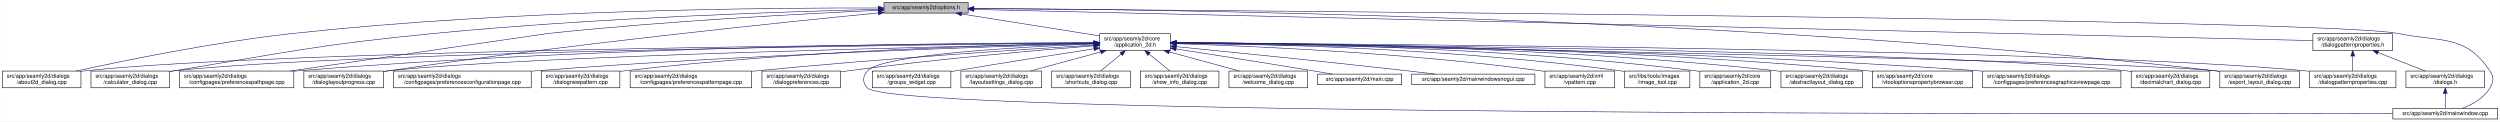
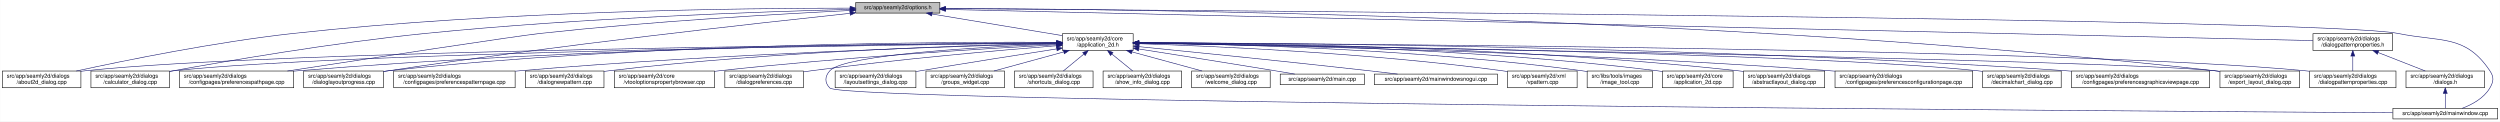
- <svg xmlns="http://www.w3.org/2000/svg" xmlns:xlink="http://www.w3.org/1999/xlink" width="4486pt" height="218pt" viewBox="0.00 0.00 4485.50 218.00">
+ <svg xmlns="http://www.w3.org/2000/svg" xmlns:xlink="http://www.w3.org/1999/xlink" width="4488pt" height="218pt" viewBox="0.00 0.00 4487.50 218.00">
  <g id="graph0" class="graph" transform="scale(1 1) rotate(0) translate(4 214)">
-     <polygon fill="white" stroke="transparent" points="-4,4 -4,-214 4481.5,-214 4481.5,4 -4,4" />
+     <polygon fill="white" stroke="transparent" points="-4,4 -4,-214 4483.5,-214 4483.5,4 -4,4" />
    <g id="node1" class="node">
      <g id="a_node1">
        <a xlink:title=" ">
-           <polygon fill="#bfbfbf" stroke="black" points="1582,-190.5 1582,-209.5 1733,-209.5 1733,-190.5 1582,-190.5" />
-           <text text-anchor="middle" x="1657.5" y="-197.5" font-family="Helvetica,sans-Serif" font-size="10.00">src/app/seamly2d/options.h</text>
+           <polygon fill="#bfbfbf" stroke="black" points="1532,-190.5 1532,-209.5 1683,-209.5 1683,-190.5 1532,-190.5" />
+           <text text-anchor="middle" x="1607.5" y="-197.5" font-family="Helvetica,sans-Serif" font-size="10.00">src/app/seamly2d/options.h</text>
        </a>
      </g>
    </g>
    <g id="node2" class="node">
      <g id="a_node2">
        <a xlink:href="../../d7/d61/application__2d_8h.html" target="_top" xlink:title=" ">
-           <polygon fill="white" stroke="black" points="1969,-123.5 1969,-153.5 2096,-153.5 2096,-123.5 1969,-123.5" />
-           <text text-anchor="start" x="1977" y="-141.5" font-family="Helvetica,sans-Serif" font-size="10.00">src/app/seamly2d/core</text>
-           <text text-anchor="middle" x="2032.5" y="-130.5" font-family="Helvetica,sans-Serif" font-size="10.00">/application_2d.h</text>
+           <polygon fill="white" stroke="black" points="1903,-123.5 1903,-153.5 2030,-153.5 2030,-123.5 1903,-123.5" />
+           <text text-anchor="start" x="1911" y="-141.5" font-family="Helvetica,sans-Serif" font-size="10.00">src/app/seamly2d/core</text>
+           <text text-anchor="middle" x="1966.5" y="-130.5" font-family="Helvetica,sans-Serif" font-size="10.00">/application_2d.h</text>
        </a>
      </g>
    </g>
    <g id="edge1" class="edge">
-       <path fill="none" stroke="midnightblue" d="M1721.11,-188.91C1790.16,-177.95 1899.77,-160.56 1968.83,-149.6" />
-       <polygon fill="midnightblue" stroke="midnightblue" points="1720.56,-185.45 1711.23,-190.48 1721.65,-192.36 1720.56,-185.45" />
+       <path fill="none" stroke="midnightblue" d="M1669.07,-188.8C1734.27,-177.99 1836.72,-161.01 1902.74,-150.07" />
+       <polygon fill="midnightblue" stroke="midnightblue" points="1668.23,-185.39 1658.94,-190.48 1669.37,-192.29 1668.23,-185.39" />
    </g>
    <g id="node4" class="node">
      <g id="a_node4">
        <a xlink:href="../../d9/d7f/about2d__dialog_8cpp.html" target="_top" xlink:title=" ">
          <polygon fill="white" stroke="black" points="0,-56.5 0,-86.5 141,-86.5 141,-56.5 0,-56.5" />
          <text text-anchor="start" x="8" y="-74.5" font-family="Helvetica,sans-Serif" font-size="10.00">src/app/seamly2d/dialogs</text>
          <text text-anchor="middle" x="70.5" y="-63.5" font-family="Helvetica,sans-Serif" font-size="10.00">/about2d_dialog.cpp</text>
        </a>
      </g>
    </g>
    <g id="edge27" class="edge">
-       <path fill="none" stroke="midnightblue" d="M1571.59,-199.65C1381.65,-200.2 911.88,-196.68 521.5,-154 381.3,-138.67 219.04,-105.5 132.48,-86.54" />
-       <polygon fill="midnightblue" stroke="midnightblue" points="1571.8,-203.15 1581.79,-199.62 1571.78,-196.15 1571.8,-203.15" />
+       <path fill="none" stroke="midnightblue" d="M1521.79,-199.4C1338.06,-199.4 892.87,-194.75 522.5,-154 382.01,-138.54 219.38,-105.42 132.62,-86.5" />
+       <polygon fill="midnightblue" stroke="midnightblue" points="1521.93,-202.9 1531.93,-199.4 1521.92,-195.9 1521.93,-202.9" />
    </g>
    <g id="node6" class="node">
      <g id="a_node6">
        <a xlink:href="../../d7/dfa/calculator__dialog_8cpp.html" target="_top" xlink:title=" ">
          <polygon fill="white" stroke="black" points="159,-56.5 159,-86.5 300,-86.5 300,-56.5 159,-56.5" />
          <text text-anchor="start" x="167" y="-74.5" font-family="Helvetica,sans-Serif" font-size="10.00">src/app/seamly2d/dialogs</text>
          <text text-anchor="middle" x="229.5" y="-63.5" font-family="Helvetica,sans-Serif" font-size="10.00">/calculator_dialog.cpp</text>
        </a>
      </g>
    </g>
    <g id="edge28" class="edge">
-       <path fill="none" stroke="midnightblue" d="M1571.6,-197.24C1413.52,-193.43 1066.02,-182.32 774.5,-154 566.24,-133.76 515,-120.78 308.5,-87 305.75,-86.55 302.94,-86.08 300.11,-85.6" />
-       <polygon fill="midnightblue" stroke="midnightblue" points="1571.65,-200.74 1581.73,-197.48 1571.82,-193.75 1571.65,-200.74" />
-     </g>
-     <g id="node9" class="node">
-       <g id="a_node9">
+       <path fill="none" stroke="midnightblue" d="M1521.59,-197.12C1368.22,-193.17 1037.33,-181.95 759.5,-154 594.16,-137.37 401.72,-104.31 300.35,-85.81" />
+       <polygon fill="midnightblue" stroke="midnightblue" points="1521.79,-200.63 1531.88,-197.38 1521.97,-193.63 1521.79,-200.63" />
+     </g>
+     <g id="node8" class="node">
+       <g id="a_node8">
        <a xlink:href="../../dc/d20/preferencespathpage_8cpp.html" target="_top" xlink:title=" ">
          <polygon fill="white" stroke="black" points="318,-56.5 318,-86.5 523,-86.5 523,-56.5 318,-56.5" />
          <text text-anchor="start" x="326" y="-74.5" font-family="Helvetica,sans-Serif" font-size="10.00">src/app/seamly2d/dialogs</text>
          <text text-anchor="middle" x="420.5" y="-63.5" font-family="Helvetica,sans-Serif" font-size="10.00">/configpages/preferencespathpage.cpp</text>
        </a>
      </g>
    </g>
    <g id="edge29" class="edge">
-       <path fill="none" stroke="midnightblue" d="M1571.64,-195.46C1442.77,-189.67 1191.8,-176.49 979.5,-154 973.77,-153.39 674.59,-109.67 516.34,-86.52" />
-       <polygon fill="midnightblue" stroke="midnightblue" points="1571.69,-198.97 1581.83,-195.92 1572,-191.98 1571.69,-198.97" />
+       <path fill="none" stroke="midnightblue" d="M1521.59,-195.12C1398.25,-189.07 1164,-175.77 965.5,-154 921.4,-149.16 655.05,-108.54 511.7,-86.54" />
+       <polygon fill="midnightblue" stroke="midnightblue" points="1521.56,-198.63 1531.72,-195.62 1521.9,-191.64 1521.56,-198.63" />
    </g>
    <g id="node12" class="node">
      <g id="a_node12">
        <a xlink:href="../../d6/d89/dialoglayoutprogress_8cpp.html" target="_top" xlink:title=" ">
          <polygon fill="white" stroke="black" points="541,-56.5 541,-86.5 684,-86.5 684,-56.5 541,-56.5" />
          <text text-anchor="start" x="549" y="-74.5" font-family="Helvetica,sans-Serif" font-size="10.00">src/app/seamly2d/dialogs</text>
          <text text-anchor="middle" x="612.5" y="-63.5" font-family="Helvetica,sans-Serif" font-size="10.00">/dialoglayoutprogress.cpp</text>
        </a>
      </g>
    </g>
    <g id="edge30" class="edge">
-       <path fill="none" stroke="midnightblue" d="M1571.93,-190.84C1403.39,-174.38 1016.72,-134.66 693.5,-87 690.39,-86.54 687.22,-86.05 684.01,-85.55" />
-       <polygon fill="midnightblue" stroke="midnightblue" points="1571.7,-194.34 1581.99,-191.82 1572.37,-187.37 1571.7,-194.34" />
-     </g>
-     <g id="node16" class="node">
-       <g id="a_node16">
+       <path fill="none" stroke="midnightblue" d="M1521.37,-190.05C1359.05,-172.83 996.88,-132.71 693.5,-87 690.39,-86.53 687.22,-86.04 684.02,-85.52" />
+       <polygon fill="midnightblue" stroke="midnightblue" points="1521.46,-193.58 1531.77,-191.15 1522.2,-186.62 1521.46,-193.58" />
+     </g>
+     <g id="node17" class="node">
+       <g id="a_node17">
        <a xlink:href="../../dd/d54/export__layout__dialog_8cpp.html" target="_top" xlink:title=" ">
-           <polygon fill="white" stroke="black" points="3979,-56.5 3979,-86.5 4122,-86.5 4122,-56.5 3979,-56.5" />
-           <text text-anchor="start" x="3987" y="-74.5" font-family="Helvetica,sans-Serif" font-size="10.00">src/app/seamly2d/dialogs</text>
-           <text text-anchor="middle" x="4050.5" y="-63.5" font-family="Helvetica,sans-Serif" font-size="10.00">/export_layout_dialog.cpp</text>
+           <polygon fill="white" stroke="black" points="3981,-56.5 3981,-86.5 4124,-86.5 4124,-56.5 3981,-56.5" />
+           <text text-anchor="start" x="3989" y="-74.5" font-family="Helvetica,sans-Serif" font-size="10.00">src/app/seamly2d/dialogs</text>
+           <text text-anchor="middle" x="4052.5" y="-63.5" font-family="Helvetica,sans-Serif" font-size="10.00">/export_layout_dialog.cpp</text>
        </a>
      </g>
    </g>
    <g id="edge35" class="edge">
-       <path fill="none" stroke="midnightblue" d="M1743.25,-198.89C2047.75,-197.63 3105.08,-185.95 3970.5,-87 3973.16,-86.7 3975.87,-86.36 3978.61,-85.99" />
-       <polygon fill="midnightblue" stroke="midnightblue" points="1743.15,-195.39 1733.17,-198.93 1743.18,-202.39 1743.15,-195.39" />
+       <path fill="none" stroke="midnightblue" d="M1693.28,-198.95C2002,-197.91 3085.11,-186.91 3971.5,-87 3974.48,-86.66 3977.52,-86.29 3980.58,-85.87" />
+       <polygon fill="midnightblue" stroke="midnightblue" points="1693.05,-195.45 1683.06,-198.98 1693.07,-202.45 1693.05,-195.45" />
    </g>
    <g id="node26" class="node">
      <g id="a_node26">
        <a xlink:href="../../d8/dd9/mainwindow_8cpp.html" target="_top" xlink:title=" ">
-           <polygon fill="white" stroke="black" points="4289.5,-0.5 4289.5,-19.5 4477.5,-19.5 4477.5,-0.5 4289.5,-0.5" />
-           <text text-anchor="middle" x="4383.5" y="-7.5" font-family="Helvetica,sans-Serif" font-size="10.00">src/app/seamly2d/mainwindow.cpp</text>
+           <polygon fill="white" stroke="black" points="4291.5,-0.5 4291.5,-19.5 4479.5,-19.5 4479.5,-0.5 4291.5,-0.5" />
+           <text text-anchor="middle" x="4385.5" y="-7.5" font-family="Helvetica,sans-Serif" font-size="10.00">src/app/seamly2d/mainwindow.cpp</text>
        </a>
      </g>
    </g>
    <g id="edge36" class="edge">
-       <path fill="none" stroke="midnightblue" d="M1743.18,-198.42C2182.9,-195.36 4170.68,-180.09 4298.5,-154 4376.05,-138.17 4419.3,-152.66 4463.5,-87 4471.19,-75.57 4470.46,-67.89 4463.5,-56 4452.8,-37.71 4431.63,-26.27 4413.75,-19.51" />
-       <polygon fill="midnightblue" stroke="midnightblue" points="1743.05,-194.92 1733.08,-198.49 1743.1,-201.92 1743.05,-194.92" />
+       <path fill="none" stroke="midnightblue" d="M1693.4,-198.45C2138.83,-195.5 4170.02,-180.61 4300.5,-154 4378.05,-138.18 4421.3,-152.66 4465.5,-87 4473.19,-75.57 4472.46,-67.89 4465.5,-56 4454.8,-37.71 4433.63,-26.27 4415.75,-19.51" />
+       <polygon fill="midnightblue" stroke="midnightblue" points="1693.15,-194.95 1683.18,-198.52 1693.2,-201.95 1693.15,-194.95" />
    </g>
    <g id="node28" class="node">
      <g id="a_node28">
        <a xlink:href="../../d5/d4e/dialogpatternproperties_8h.html" target="_top" xlink:title=" ">
-           <polygon fill="white" stroke="black" points="4146,-123.5 4146,-153.5 4289,-153.5 4289,-123.5 4146,-123.5" />
-           <text text-anchor="start" x="4154" y="-141.5" font-family="Helvetica,sans-Serif" font-size="10.00">src/app/seamly2d/dialogs</text>
-           <text text-anchor="middle" x="4217.5" y="-130.5" font-family="Helvetica,sans-Serif" font-size="10.00">/dialogpatternproperties.h</text>
+           <polygon fill="white" stroke="black" points="4148,-123.5 4148,-153.5 4291,-153.5 4291,-123.5 4148,-123.5" />
+           <text text-anchor="start" x="4156" y="-141.5" font-family="Helvetica,sans-Serif" font-size="10.00">src/app/seamly2d/dialogs</text>
+           <text text-anchor="middle" x="4219.5" y="-130.5" font-family="Helvetica,sans-Serif" font-size="10.00">/dialogpatternproperties.h</text>
        </a>
      </g>
    </g>
    <g id="edge31" class="edge">
-       <path fill="none" stroke="midnightblue" d="M1743.3,-197.01C2138.79,-187.81 3782.17,-149.62 4145.98,-141.16" />
-       <polygon fill="midnightblue" stroke="midnightblue" points="1742.99,-193.51 1733.07,-197.24 1743.15,-200.51 1742.99,-193.51" />
+       <path fill="none" stroke="midnightblue" d="M1693.28,-197.05C2094.16,-187.91 3778.98,-149.53 4147.91,-141.13" />
+       <polygon fill="midnightblue" stroke="midnightblue" points="1693.12,-193.55 1683.2,-197.28 1693.28,-200.55 1693.12,-193.55" />
    </g>
    <g id="node3" class="node">
      <g id="a_node3">
        <a xlink:href="../../df/d3e/application__2d_8cpp.html" target="_top" xlink:title=" ">
-           <polygon fill="white" stroke="black" points="3046,-56.5 3046,-86.5 3173,-86.5 3173,-56.5 3046,-56.5" />
-           <text text-anchor="start" x="3054" y="-74.5" font-family="Helvetica,sans-Serif" font-size="10.00">src/app/seamly2d/core</text>
-           <text text-anchor="middle" x="3109.5" y="-63.5" font-family="Helvetica,sans-Serif" font-size="10.00">/application_2d.cpp</text>
+           <polygon fill="white" stroke="black" points="2980,-56.5 2980,-86.5 3107,-86.5 3107,-56.5 2980,-56.5" />
+           <text text-anchor="start" x="2988" y="-74.5" font-family="Helvetica,sans-Serif" font-size="10.00">src/app/seamly2d/core</text>
+           <text text-anchor="middle" x="3043.5" y="-63.5" font-family="Helvetica,sans-Serif" font-size="10.00">/application_2d.cpp</text>
        </a>
      </g>
    </g>
    <g id="edge2" class="edge">
-       <path fill="none" stroke="midnightblue" d="M2106.42,-137.53C2273.19,-136.79 2691.12,-130.34 3037.5,-87 3040.28,-86.65 3043.12,-86.26 3045.98,-85.82" />
-       <polygon fill="midnightblue" stroke="midnightblue" points="2106.27,-134.03 2096.28,-137.57 2106.29,-141.03 2106.27,-134.03" />
+       <path fill="none" stroke="midnightblue" d="M2040.34,-137.46C2206.92,-136.57 2624.41,-129.84 2970.5,-87 2973.58,-86.62 2976.72,-86.18 2979.89,-85.7" />
+       <polygon fill="midnightblue" stroke="midnightblue" points="2040.19,-133.96 2030.21,-137.51 2040.23,-140.96 2040.19,-133.96" />
    </g>
    <g id="edge3" class="edge">
-       <path fill="none" stroke="midnightblue" d="M1958.24,-137.04C1654.97,-134.94 509.52,-124.64 149.5,-87 146.73,-86.71 143.9,-86.38 141.06,-86.01" />
-       <polygon fill="midnightblue" stroke="midnightblue" points="1958.64,-140.55 1968.67,-137.12 1958.69,-133.55 1958.64,-140.55" />
+       <path fill="none" stroke="midnightblue" d="M1892.37,-136.96C1596.04,-134.57 495.92,-123.39 149.5,-87 146.73,-86.71 143.9,-86.37 141.06,-86.01" />
+       <polygon fill="midnightblue" stroke="midnightblue" points="1892.54,-140.46 1902.57,-137.04 1892.6,-133.46 1892.54,-140.46" />
    </g>
    <g id="node5" class="node">
      <g id="a_node5">
        <a xlink:href="../../dd/db4/abstractlayout__dialog_8cpp.html" target="_top" xlink:title=" ">
-           <polygon fill="white" stroke="black" points="3191.5,-56.5 3191.5,-86.5 3337.5,-86.5 3337.5,-56.5 3191.5,-56.5" />
-           <text text-anchor="start" x="3199.5" y="-74.5" font-family="Helvetica,sans-Serif" font-size="10.00">src/app/seamly2d/dialogs</text>
-           <text text-anchor="middle" x="3264.5" y="-63.5" font-family="Helvetica,sans-Serif" font-size="10.00">/abstractlayout_dialog.cpp</text>
+           <polygon fill="white" stroke="black" points="3125.5,-56.5 3125.5,-86.5 3271.5,-86.5 3271.5,-56.5 3125.5,-56.5" />
+           <text text-anchor="start" x="3133.5" y="-74.5" font-family="Helvetica,sans-Serif" font-size="10.00">src/app/seamly2d/dialogs</text>
+           <text text-anchor="middle" x="3198.5" y="-63.5" font-family="Helvetica,sans-Serif" font-size="10.00">/abstractlayout_dialog.cpp</text>
        </a>
      </g>
    </g>
    <g id="edge4" class="edge">
-       <path fill="none" stroke="midnightblue" d="M2106.35,-137.61C2289.29,-137.14 2777.95,-131.46 3182.5,-87 3185.37,-86.68 3188.3,-86.33 3191.25,-85.94" />
-       <polygon fill="midnightblue" stroke="midnightblue" points="2106.3,-134.11 2096.3,-137.63 2106.31,-141.11 2106.3,-134.11" />
+       <path fill="none" stroke="midnightblue" d="M2040.28,-137.55C2223.05,-136.96 2711.26,-131.01 3115.5,-87 3118.7,-86.65 3121.96,-86.26 3125.25,-85.82" />
+       <polygon fill="midnightblue" stroke="midnightblue" points="2040.23,-134.05 2030.24,-137.58 2040.25,-141.05 2040.23,-134.05" />
    </g>
    <g id="edge5" class="edge">
-       <path fill="none" stroke="midnightblue" d="M1958.4,-136.83C1671.8,-134.02 635.73,-121.62 308.5,-87 305.73,-86.71 302.9,-86.37 300.06,-86" />
-       <polygon fill="midnightblue" stroke="midnightblue" points="1958.64,-140.33 1968.68,-136.93 1958.71,-133.34 1958.64,-140.33" />
+       <path fill="none" stroke="midnightblue" d="M1892.9,-136.74C1614.02,-133.62 622.31,-120.38 308.5,-87 305.73,-86.7 302.9,-86.37 300.06,-86" />
+       <polygon fill="midnightblue" stroke="midnightblue" points="1892.87,-140.24 1902.91,-136.85 1892.95,-133.24 1892.87,-140.24" />
    </g>
    <g id="node7" class="node">
      <g id="a_node7">
-         <a xlink:href="../../d2/d00/vtooloptionspropertybrowser_8cpp.html" target="_top" xlink:title=" ">
-           <polygon fill="white" stroke="black" points="3355.5,-56.5 3355.5,-86.5 3535.5,-86.5 3535.5,-56.5 3355.5,-56.5" />
-           <text text-anchor="start" x="3363.5" y="-74.5" font-family="Helvetica,sans-Serif" font-size="10.00">src/app/seamly2d/core</text>
-           <text text-anchor="middle" x="3445.5" y="-63.5" font-family="Helvetica,sans-Serif" font-size="10.00">/vtooloptionspropertybrowser.cpp</text>
+         <a xlink:href="../../d2/d2d/preferencesconfigurationpage_8cpp.html" target="_top" xlink:title=" ">
+           <polygon fill="white" stroke="black" points="3290,-56.5 3290,-86.5 3537,-86.5 3537,-56.5 3290,-56.5" />
+           <text text-anchor="start" x="3298" y="-74.5" font-family="Helvetica,sans-Serif" font-size="10.00">src/app/seamly2d/dialogs</text>
+           <text text-anchor="middle" x="3413.5" y="-63.5" font-family="Helvetica,sans-Serif" font-size="10.00">/configpages/preferencesconfigurationpage.cpp</text>
        </a>
      </g>
    </g>
    <g id="edge6" class="edge">
-       <path fill="none" stroke="midnightblue" d="M2106.34,-137.43C2306.42,-136.63 2875.59,-130.41 3346.5,-87 3349.44,-86.73 3352.43,-86.43 3355.44,-86.11" />
-       <polygon fill="midnightblue" stroke="midnightblue" points="2106.23,-133.93 2096.24,-137.46 2106.25,-140.93 2106.23,-133.93" />
-     </g>
-     <g id="node8" class="node">
-       <g id="a_node8">
-         <a xlink:href="../../d9/d70/preferencesgraphicsviewpage_8cpp.html" target="_top" xlink:title=" ">
-           <polygon fill="white" stroke="black" points="3553.5,-56.5 3553.5,-86.5 3801.5,-86.5 3801.5,-56.5 3553.5,-56.5" />
-           <text text-anchor="start" x="3561.5" y="-74.5" font-family="Helvetica,sans-Serif" font-size="10.00">src/app/seamly2d/dialogs</text>
-           <text text-anchor="middle" x="3677.5" y="-63.5" font-family="Helvetica,sans-Serif" font-size="10.00">/configpages/preferencesgraphicsviewpage.cpp</text>
-         </a>
-       </g>
+       <path fill="none" stroke="midnightblue" d="M2040.26,-136.48C2240.14,-133.32 2808.87,-121.73 3280.5,-87 3283.63,-86.77 3286.79,-86.52 3289.99,-86.26" />
+       <polygon fill="midnightblue" stroke="midnightblue" points="2040.12,-132.98 2030.17,-136.64 2040.23,-139.98 2040.12,-132.98" />
    </g>
    <g id="edge7" class="edge">
-       <path fill="none" stroke="midnightblue" d="M2106.44,-137C2325.96,-135.09 2992.93,-126.22 3544.5,-87 3547.4,-86.79 3550.33,-86.57 3553.28,-86.34" />
-       <polygon fill="midnightblue" stroke="midnightblue" points="2106.3,-133.5 2096.33,-137.08 2106.36,-140.5 2106.3,-133.5" />
+       <path fill="none" stroke="midnightblue" d="M1892.64,-137.37C1680.55,-136.45 1051.53,-130.02 531.5,-87 528.79,-86.78 526.04,-86.53 523.27,-86.27" />
+       <polygon fill="midnightblue" stroke="midnightblue" points="1892.71,-140.87 1902.72,-137.41 1892.74,-133.87 1892.71,-140.87" />
+     </g>
+     <g id="node9" class="node">
+       <g id="a_node9">
+         <a xlink:href="../../dd/dc2/decimalchart__dialog_8cpp.html" target="_top" xlink:title=" ">
+           <polygon fill="white" stroke="black" points="3555,-56.5 3555,-86.5 3696,-86.5 3696,-56.5 3555,-56.5" />
+           <text text-anchor="start" x="3563" y="-74.5" font-family="Helvetica,sans-Serif" font-size="10.00">src/app/seamly2d/dialogs</text>
+           <text text-anchor="middle" x="3625.5" y="-63.5" font-family="Helvetica,sans-Serif" font-size="10.00">/decimalchart_dialog.cpp</text>
+         </a>
+       </g>
    </g>
    <g id="edge8" class="edge">
-       <path fill="none" stroke="midnightblue" d="M1958.67,-137.53C1740.24,-137.07 1078.29,-131.81 531.5,-87 528.79,-86.78 526.04,-86.54 523.27,-86.28" />
-       <polygon fill="midnightblue" stroke="midnightblue" points="1958.73,-141.03 1968.73,-137.55 1958.74,-134.03 1958.73,-141.03" />
+       <path fill="none" stroke="midnightblue" d="M2040.17,-136.59C2310.55,-133 3247.94,-118.55 3545.5,-87 3548.59,-86.67 3551.74,-86.29 3554.91,-85.88" />
+       <polygon fill="midnightblue" stroke="midnightblue" points="2040.03,-133.09 2030.07,-136.72 2040.12,-140.09 2040.03,-133.09" />
    </g>
    <g id="node10" class="node">
      <g id="a_node10">
-         <a xlink:href="../../dd/dc2/decimalchart__dialog_8cpp.html" target="_top" xlink:title=" ">
-           <polygon fill="white" stroke="black" points="3820,-56.5 3820,-86.5 3961,-86.5 3961,-56.5 3820,-56.5" />
-           <text text-anchor="start" x="3828" y="-74.5" font-family="Helvetica,sans-Serif" font-size="10.00">src/app/seamly2d/dialogs</text>
-           <text text-anchor="middle" x="3890.5" y="-63.5" font-family="Helvetica,sans-Serif" font-size="10.00">/decimalchart_dialog.cpp</text>
+         <a xlink:href="../../d9/d70/preferencesgraphicsviewpage_8cpp.html" target="_top" xlink:title=" ">
+           <polygon fill="white" stroke="black" points="3714.5,-56.5 3714.5,-86.5 3962.5,-86.5 3962.5,-56.5 3714.5,-56.5" />
+           <text text-anchor="start" x="3722.5" y="-74.5" font-family="Helvetica,sans-Serif" font-size="10.00">src/app/seamly2d/dialogs</text>
+           <text text-anchor="middle" x="3838.5" y="-63.5" font-family="Helvetica,sans-Serif" font-size="10.00">/configpages/preferencesgraphicsviewpage.cpp</text>
        </a>
      </g>
    </g>
    <g id="edge9" class="edge">
-       <path fill="none" stroke="midnightblue" d="M2106.5,-136.89C2398.62,-134.24 3472.05,-122.27 3810.5,-87 3813.59,-86.68 3816.74,-86.3 3819.91,-85.89" />
-       <polygon fill="midnightblue" stroke="midnightblue" points="2106.41,-133.39 2096.45,-136.98 2106.48,-140.39 2106.41,-133.39" />
+       <path fill="none" stroke="midnightblue" d="M2040.47,-137.43C2280.74,-136.76 3060.93,-131.1 3704.5,-87 3707.77,-86.78 3711.08,-86.53 3714.42,-86.27" />
+       <polygon fill="midnightblue" stroke="midnightblue" points="2040.1,-133.93 2030.11,-137.46 2040.12,-140.93 2040.1,-133.93" />
    </g>
    <g id="node11" class="node">
      <g id="a_node11">
-         <a xlink:href="../../d2/d2d/preferencesconfigurationpage_8cpp.html" target="_top" xlink:title=" ">
-           <polygon fill="white" stroke="black" points="702,-56.5 702,-86.5 949,-86.5 949,-56.5 702,-56.5" />
-           <text text-anchor="start" x="710" y="-74.5" font-family="Helvetica,sans-Serif" font-size="10.00">src/app/seamly2d/dialogs</text>
-           <text text-anchor="middle" x="825.5" y="-63.5" font-family="Helvetica,sans-Serif" font-size="10.00">/configpages/preferencesconfigurationpage.cpp</text>
+         <a xlink:href="../../dc/d63/preferencespatternpage_8cpp.html" target="_top" xlink:title=" ">
+           <polygon fill="white" stroke="black" points="702.5,-56.5 702.5,-86.5 920.5,-86.5 920.5,-56.5 702.5,-56.5" />
+           <text text-anchor="start" x="710.5" y="-74.5" font-family="Helvetica,sans-Serif" font-size="10.00">src/app/seamly2d/dialogs</text>
+           <text text-anchor="middle" x="811.5" y="-63.5" font-family="Helvetica,sans-Serif" font-size="10.00">/configpages/preferencespatternpage.cpp</text>
        </a>
      </g>
    </g>
    <g id="edge10" class="edge">
-       <path fill="none" stroke="midnightblue" d="M1958.78,-135.6C1784.59,-130.77 1333.92,-116.26 958.5,-87 955.37,-86.76 952.21,-86.5 949.01,-86.23" />
-       <polygon fill="midnightblue" stroke="midnightblue" points="1958.77,-139.1 1968.86,-135.88 1958.96,-132.1 1958.77,-139.1" />
+       <path fill="none" stroke="midnightblue" d="M1892.88,-135.78C1722.91,-131.39 1290.07,-117.89 929.5,-87 926.62,-86.75 923.7,-86.49 920.76,-86.21" />
+       <polygon fill="midnightblue" stroke="midnightblue" points="1892.88,-139.28 1902.97,-136.03 1893.06,-132.28 1892.88,-139.28" />
    </g>
    <g id="edge11" class="edge">
-       <path fill="none" stroke="midnightblue" d="M1958.47,-136.07C1715.18,-131.15 941.75,-113.77 693.5,-87 690.52,-86.68 687.48,-86.31 684.41,-85.91" />
-       <polygon fill="midnightblue" stroke="midnightblue" points="1958.55,-139.57 1968.62,-136.27 1958.69,-132.57 1958.55,-139.57" />
+       <path fill="none" stroke="midnightblue" d="M1892.51,-138.11C1696.38,-138.96 1147.14,-136.36 693.5,-87 690.52,-86.68 687.48,-86.31 684.41,-85.9" />
+       <polygon fill="midnightblue" stroke="midnightblue" points="1892.71,-141.61 1902.69,-138.06 1892.67,-134.61 1892.71,-141.61" />
    </g>
    <g id="node13" class="node">
      <g id="a_node13">
        <a xlink:href="../../de/d87/dialognewpattern_8cpp.html" target="_top" xlink:title=" ">
-           <polygon fill="white" stroke="black" points="967,-56.5 967,-86.5 1108,-86.5 1108,-56.5 967,-56.5" />
-           <text text-anchor="start" x="975" y="-74.5" font-family="Helvetica,sans-Serif" font-size="10.00">src/app/seamly2d/dialogs</text>
-           <text text-anchor="middle" x="1037.5" y="-63.5" font-family="Helvetica,sans-Serif" font-size="10.00">/dialognewpattern.cpp</text>
+           <polygon fill="white" stroke="black" points="939,-56.5 939,-86.5 1080,-86.5 1080,-56.5 939,-56.5" />
+           <text text-anchor="start" x="947" y="-74.5" font-family="Helvetica,sans-Serif" font-size="10.00">src/app/seamly2d/dialogs</text>
+           <text text-anchor="middle" x="1009.5" y="-63.5" font-family="Helvetica,sans-Serif" font-size="10.00">/dialognewpattern.cpp</text>
        </a>
      </g>
    </g>
    <g id="edge12" class="edge">
-       <path fill="none" stroke="midnightblue" d="M1958.35,-136.52C1802.26,-133.79 1428.53,-123.63 1117.5,-87 1114.42,-86.64 1111.27,-86.23 1108.1,-85.79" />
-       <polygon fill="midnightblue" stroke="midnightblue" points="1958.7,-140.03 1968.76,-136.7 1958.82,-133.03 1958.7,-140.03" />
+       <path fill="none" stroke="midnightblue" d="M1892.9,-136.29C1741.82,-133.13 1385.95,-122.27 1089.5,-87 1086.42,-86.63 1083.27,-86.22 1080.1,-85.78" />
+       <polygon fill="midnightblue" stroke="midnightblue" points="1892.92,-139.79 1902.99,-136.49 1893.06,-132.79 1892.92,-139.79" />
    </g>
    <g id="node14" class="node">
      <g id="a_node14">
-         <a xlink:href="../../dc/d63/preferencespatternpage_8cpp.html" target="_top" xlink:title=" ">
-           <polygon fill="white" stroke="black" points="1126.5,-56.5 1126.5,-86.5 1344.5,-86.5 1344.5,-56.5 1126.5,-56.5" />
-           <text text-anchor="start" x="1134.5" y="-74.5" font-family="Helvetica,sans-Serif" font-size="10.00">src/app/seamly2d/dialogs</text>
-           <text text-anchor="middle" x="1235.5" y="-63.5" font-family="Helvetica,sans-Serif" font-size="10.00">/configpages/preferencespatternpage.cpp</text>
+         <a xlink:href="../../d2/d00/vtooloptionspropertybrowser_8cpp.html" target="_top" xlink:title=" ">
+           <polygon fill="white" stroke="black" points="1098.5,-56.5 1098.5,-86.5 1278.5,-86.5 1278.5,-56.5 1098.5,-56.5" />
+           <text text-anchor="start" x="1106.5" y="-74.5" font-family="Helvetica,sans-Serif" font-size="10.00">src/app/seamly2d/core</text>
+           <text text-anchor="middle" x="1188.5" y="-63.5" font-family="Helvetica,sans-Serif" font-size="10.00">/vtooloptionspropertybrowser.cpp</text>
        </a>
      </g>
    </g>
    <g id="edge13" class="edge">
-       <path fill="none" stroke="midnightblue" d="M1958.66,-133.14C1833.99,-125.52 1573.88,-108.52 1354.5,-87 1351.29,-86.69 1348.03,-86.36 1344.74,-86.01" />
-       <polygon fill="midnightblue" stroke="midnightblue" points="1958.66,-136.64 1968.85,-133.76 1959.08,-129.66 1958.66,-136.64" />
+       <path fill="none" stroke="midnightblue" d="M1892.49,-133.73C1767.55,-126.97 1506.92,-111.2 1287.5,-87 1284.56,-86.68 1281.58,-86.33 1278.57,-85.97" />
+       <polygon fill="midnightblue" stroke="midnightblue" points="1892.53,-137.23 1902.7,-134.27 1892.91,-130.24 1892.53,-137.23" />
    </g>
    <g id="node15" class="node">
      <g id="a_node15">
        <a xlink:href="../../d5/dc5/dialogpreferences_8cpp.html" target="_top" xlink:title=" ">
-           <polygon fill="white" stroke="black" points="1363,-56.5 1363,-86.5 1504,-86.5 1504,-56.5 1363,-56.5" />
-           <text text-anchor="start" x="1371" y="-74.5" font-family="Helvetica,sans-Serif" font-size="10.00">src/app/seamly2d/dialogs</text>
-           <text text-anchor="middle" x="1433.5" y="-63.5" font-family="Helvetica,sans-Serif" font-size="10.00">/dialogpreferences.cpp</text>
+           <polygon fill="white" stroke="black" points="1297,-56.5 1297,-86.5 1438,-86.5 1438,-56.5 1297,-56.5" />
+           <text text-anchor="start" x="1305" y="-74.5" font-family="Helvetica,sans-Serif" font-size="10.00">src/app/seamly2d/dialogs</text>
+           <text text-anchor="middle" x="1367.5" y="-63.5" font-family="Helvetica,sans-Serif" font-size="10.00">/dialogpreferences.cpp</text>
        </a>
      </g>
    </g>
    <g id="edge14" class="edge">
-       <path fill="none" stroke="midnightblue" d="M1958.62,-131.9C1858.6,-123.94 1674.66,-107.96 1518.5,-87 1513.9,-86.38 1509.17,-85.7 1504.4,-84.98" />
-       <polygon fill="midnightblue" stroke="midnightblue" points="1958.38,-135.39 1968.63,-132.69 1958.93,-128.41 1958.38,-135.39" />
+       <path fill="none" stroke="midnightblue" d="M1892.62,-131.9C1792.6,-123.94 1608.66,-107.96 1452.5,-87 1447.9,-86.38 1443.17,-85.7 1438.4,-84.98" />
+       <polygon fill="midnightblue" stroke="midnightblue" points="1892.38,-135.39 1902.63,-132.69 1892.93,-128.41 1892.38,-135.39" />
+     </g>
+     <g id="node16" class="node">
+       <g id="a_node16">
+         <a xlink:href="../../d5/d18/dialogpatternproperties_8cpp.html" target="_top" xlink:title=" ">
+           <polygon fill="white" stroke="black" points="4142,-56.5 4142,-86.5 4297,-86.5 4297,-56.5 4142,-56.5" />
+           <text text-anchor="start" x="4150" y="-74.5" font-family="Helvetica,sans-Serif" font-size="10.00">src/app/seamly2d/dialogs</text>
+           <text text-anchor="middle" x="4219.5" y="-63.5" font-family="Helvetica,sans-Serif" font-size="10.00">/dialogpatternproperties.cpp</text>
+         </a>
+       </g>
    </g>
    <g id="edge15" class="edge">
-       <path fill="none" stroke="midnightblue" d="M2106.69,-136.24C2439.04,-130.51 3782.96,-106.32 3970.5,-87 3973.17,-86.73 3975.88,-86.41 3978.62,-86.07" />
-       <polygon fill="midnightblue" stroke="midnightblue" points="2106.16,-132.75 2096.22,-136.42 2106.28,-139.75 2106.16,-132.75" />
-     </g>
-     <g id="node17" class="node">
-       <g id="a_node17">
-         <a xlink:href="../../d5/d18/dialogpatternproperties_8cpp.html" target="_top" xlink:title=" ">
-           <polygon fill="white" stroke="black" points="4140,-56.5 4140,-86.5 4295,-86.5 4295,-56.5 4140,-56.5" />
-           <text text-anchor="start" x="4148" y="-74.5" font-family="Helvetica,sans-Serif" font-size="10.00">src/app/seamly2d/dialogs</text>
-           <text text-anchor="middle" x="4217.5" y="-63.5" font-family="Helvetica,sans-Serif" font-size="10.00">/dialogpatternproperties.cpp</text>
-         </a>
-       </g>
+       <path fill="none" stroke="midnightblue" d="M2040.47,-137.2C2370.92,-135.67 3714.15,-127.03 4133.5,-87 4136.21,-86.74 4138.97,-86.45 4141.75,-86.12" />
+       <polygon fill="midnightblue" stroke="midnightblue" points="2040.05,-133.71 2030.07,-137.25 2040.08,-140.71 2040.05,-133.71" />
    </g>
    <g id="edge16" class="edge">
-       <path fill="none" stroke="midnightblue" d="M2106.29,-137.14C2429.98,-135.35 3726.22,-125.84 4131.5,-87 4134.21,-86.74 4136.97,-86.44 4139.75,-86.12" />
-       <polygon fill="midnightblue" stroke="midnightblue" points="2106.07,-133.64 2096.09,-137.2 2106.11,-140.64 2106.07,-133.64" />
+       <path fill="none" stroke="midnightblue" d="M2040.21,-136.31C2378.8,-130.74 3776.87,-106.76 3971.5,-87 3974.48,-86.7 3977.52,-86.35 3980.59,-85.96" />
+       <polygon fill="midnightblue" stroke="midnightblue" points="2039.97,-132.81 2030.03,-136.48 2040.08,-139.81 2039.97,-132.81" />
    </g>
    <g id="node18" class="node">
      <g id="a_node18">
-         <a xlink:href="../../db/d5c/groups__widget_8cpp.html" target="_top" xlink:title=" ">
-           <polygon fill="white" stroke="black" points="1561,-56.5 1561,-86.5 1702,-86.5 1702,-56.5 1561,-56.5" />
-           <text text-anchor="start" x="1569" y="-74.5" font-family="Helvetica,sans-Serif" font-size="10.00">src/app/seamly2d/dialogs</text>
-           <text text-anchor="middle" x="1631.5" y="-63.5" font-family="Helvetica,sans-Serif" font-size="10.00">/groups_widget.cpp</text>
+         <a xlink:href="../../d0/dfa/layoutsettings__dialog_8cpp.html" target="_top" xlink:title=" ">
+           <polygon fill="white" stroke="black" points="1495,-56.5 1495,-86.5 1640,-86.5 1640,-56.5 1495,-56.5" />
+           <text text-anchor="start" x="1503" y="-74.5" font-family="Helvetica,sans-Serif" font-size="10.00">src/app/seamly2d/dialogs</text>
+           <text text-anchor="middle" x="1567.5" y="-63.5" font-family="Helvetica,sans-Serif" font-size="10.00">/layoutsettings_dialog.cpp</text>
        </a>
      </g>
    </g>
    <g id="edge17" class="edge">
-       <path fill="none" stroke="midnightblue" d="M1958.62,-126.38C1893.5,-116.45 1796.11,-101.32 1711.5,-87 1708.44,-86.48 1705.31,-85.95 1702.15,-85.4" />
-       <polygon fill="midnightblue" stroke="midnightblue" points="1958.37,-129.88 1968.78,-127.92 1959.42,-122.96 1958.37,-129.88" />
+       <path fill="none" stroke="midnightblue" d="M1892.71,-126.2C1828.22,-116.23 1732.08,-101.12 1648.5,-87 1645.82,-86.55 1643.1,-86.08 1640.35,-85.61" />
+       <polygon fill="midnightblue" stroke="midnightblue" points="1892.37,-129.69 1902.79,-127.76 1893.44,-122.77 1892.37,-129.69" />
    </g>
    <g id="node19" class="node">
      <g id="a_node19">
-         <a xlink:href="../../d0/dfa/layoutsettings__dialog_8cpp.html" target="_top" xlink:title=" ">
-           <polygon fill="white" stroke="black" points="1720,-56.5 1720,-86.5 1865,-86.5 1865,-56.5 1720,-56.5" />
-           <text text-anchor="start" x="1728" y="-74.5" font-family="Helvetica,sans-Serif" font-size="10.00">src/app/seamly2d/dialogs</text>
-           <text text-anchor="middle" x="1792.5" y="-63.5" font-family="Helvetica,sans-Serif" font-size="10.00">/layoutsettings_dialog.cpp</text>
+         <a xlink:href="../../db/d5c/groups__widget_8cpp.html" target="_top" xlink:title=" ">
+           <polygon fill="white" stroke="black" points="1658,-56.5 1658,-86.5 1799,-86.5 1799,-56.5 1658,-56.5" />
+           <text text-anchor="start" x="1666" y="-74.5" font-family="Helvetica,sans-Serif" font-size="10.00">src/app/seamly2d/dialogs</text>
+           <text text-anchor="middle" x="1728.5" y="-63.5" font-family="Helvetica,sans-Serif" font-size="10.00">/groups_widget.cpp</text>
        </a>
      </g>
    </g>
    <g id="edge18" class="edge">
-       <path fill="none" stroke="midnightblue" d="M1971.02,-120.85C1931.89,-110.25 1881.77,-96.68 1844.6,-86.61" />
-       <polygon fill="midnightblue" stroke="midnightblue" points="1970.15,-124.24 1980.72,-123.48 1971.98,-117.48 1970.15,-124.24" />
+       <path fill="none" stroke="midnightblue" d="M1905.04,-120.71C1866.31,-110.14 1816.87,-96.63 1780.17,-86.61" />
+       <polygon fill="midnightblue" stroke="midnightblue" points="1904.58,-124.22 1915.15,-123.48 1906.43,-117.46 1904.58,-124.22" />
    </g>
    <g id="node20" class="node">
      <g id="a_node20">
        <a xlink:href="../../dd/d84/shortcuts__dialog_8cpp.html" target="_top" xlink:title=" ">
-           <polygon fill="white" stroke="black" points="1883,-56.5 1883,-86.5 2024,-86.5 2024,-56.5 1883,-56.5" />
-           <text text-anchor="start" x="1891" y="-74.5" font-family="Helvetica,sans-Serif" font-size="10.00">src/app/seamly2d/dialogs</text>
-           <text text-anchor="middle" x="1953.5" y="-63.5" font-family="Helvetica,sans-Serif" font-size="10.00">/shortcuts_dialog.cpp</text>
+           <polygon fill="white" stroke="black" points="1817,-56.5 1817,-86.5 1958,-86.5 1958,-56.5 1817,-56.5" />
+           <text text-anchor="start" x="1825" y="-74.5" font-family="Helvetica,sans-Serif" font-size="10.00">src/app/seamly2d/dialogs</text>
+           <text text-anchor="middle" x="1887.5" y="-63.5" font-family="Helvetica,sans-Serif" font-size="10.00">/shortcuts_dialog.cpp</text>
        </a>
      </g>
    </g>
    <g id="edge19" class="edge">
-       <path fill="none" stroke="midnightblue" d="M2007.44,-116.88C1995.44,-107.01 1981.37,-95.43 1970.61,-86.58" />
-       <polygon fill="midnightblue" stroke="midnightblue" points="2005.41,-119.75 2015.36,-123.4 2009.86,-114.34 2005.41,-119.75" />
+       <path fill="none" stroke="midnightblue" d="M1941.44,-116.88C1929.44,-107.01 1915.37,-95.43 1904.61,-86.58" />
+       <polygon fill="midnightblue" stroke="midnightblue" points="1939.41,-119.75 1949.36,-123.4 1943.86,-114.34 1939.41,-119.75" />
    </g>
    <g id="node21" class="node">
      <g id="a_node21">
        <a xlink:href="../../d2/df4/show__info__dialog_8cpp.html" target="_top" xlink:title=" ">
-           <polygon fill="white" stroke="black" points="2042,-56.5 2042,-86.5 2183,-86.5 2183,-56.5 2042,-56.5" />
-           <text text-anchor="start" x="2050" y="-74.5" font-family="Helvetica,sans-Serif" font-size="10.00">src/app/seamly2d/dialogs</text>
-           <text text-anchor="middle" x="2112.5" y="-63.5" font-family="Helvetica,sans-Serif" font-size="10.00">/show_info_dialog.cpp</text>
+           <polygon fill="white" stroke="black" points="1976,-56.5 1976,-86.5 2117,-86.5 2117,-56.5 1976,-56.5" />
+           <text text-anchor="start" x="1984" y="-74.5" font-family="Helvetica,sans-Serif" font-size="10.00">src/app/seamly2d/dialogs</text>
+           <text text-anchor="middle" x="2046.5" y="-63.5" font-family="Helvetica,sans-Serif" font-size="10.00">/show_info_dialog.cpp</text>
        </a>
      </g>
    </g>
    <g id="edge20" class="edge">
-       <path fill="none" stroke="midnightblue" d="M2057.87,-116.88C2070.03,-107.01 2084.28,-95.43 2095.18,-86.58" />
-       <polygon fill="midnightblue" stroke="midnightblue" points="2055.41,-114.37 2049.86,-123.4 2059.83,-119.81 2055.41,-114.37" />
+       <path fill="none" stroke="midnightblue" d="M1991.87,-116.88C2004.03,-107.01 2018.28,-95.43 2029.18,-86.58" />
+       <polygon fill="midnightblue" stroke="midnightblue" points="1989.41,-114.37 1983.86,-123.4 1993.83,-119.81 1989.41,-114.37" />
    </g>
    <g id="node22" class="node">
      <g id="a_node22">
        <a xlink:href="../../df/d69/welcome__dialog_8cpp.html" target="_top" xlink:title=" ">
-           <polygon fill="white" stroke="black" points="2201,-56.5 2201,-86.5 2342,-86.5 2342,-56.5 2201,-56.5" />
-           <text text-anchor="start" x="2209" y="-74.5" font-family="Helvetica,sans-Serif" font-size="10.00">src/app/seamly2d/dialogs</text>
-           <text text-anchor="middle" x="2271.5" y="-63.5" font-family="Helvetica,sans-Serif" font-size="10.00">/welcome_dialog.cpp</text>
+           <polygon fill="white" stroke="black" points="2135,-56.5 2135,-86.5 2276,-86.5 2276,-56.5 2135,-56.5" />
+           <text text-anchor="start" x="2143" y="-74.5" font-family="Helvetica,sans-Serif" font-size="10.00">src/app/seamly2d/dialogs</text>
+           <text text-anchor="middle" x="2205.5" y="-63.5" font-family="Helvetica,sans-Serif" font-size="10.00">/welcome_dialog.cpp</text>
        </a>
      </g>
    </g>
    <g id="edge21" class="edge">
-       <path fill="none" stroke="midnightblue" d="M2093.72,-120.85C2132.69,-110.25 2182.6,-96.68 2219.62,-86.61" />
-       <polygon fill="midnightblue" stroke="midnightblue" points="2092.8,-117.47 2084.07,-123.48 2094.63,-124.23 2092.8,-117.47" />
+       <path fill="none" stroke="midnightblue" d="M2027.72,-120.85C2066.69,-110.25 2116.6,-96.68 2153.62,-86.61" />
+       <polygon fill="midnightblue" stroke="midnightblue" points="2026.8,-117.47 2018.07,-123.48 2028.63,-124.23 2026.8,-117.47" />
    </g>
    <g id="node23" class="node">
      <g id="a_node23">
        <a xlink:href="../../dc/d14/app_2seamly2d_2main_8cpp.html" target="_top" xlink:title=" ">
-           <polygon fill="white" stroke="black" points="2360,-62 2360,-81 2511,-81 2511,-62 2360,-62" />
-           <text text-anchor="middle" x="2435.5" y="-69" font-family="Helvetica,sans-Serif" font-size="10.00">src/app/seamly2d/main.cpp</text>
+           <polygon fill="white" stroke="black" points="2294,-62 2294,-81 2445,-81 2445,-62 2294,-62" />
+           <text text-anchor="middle" x="2369.5" y="-69" font-family="Helvetica,sans-Serif" font-size="10.00">src/app/seamly2d/main.cpp</text>
        </a>
      </g>
    </g>
    <g id="edge22" class="edge">
-       <path fill="none" stroke="midnightblue" d="M2106.19,-126.13C2170.88,-116.08 2267.48,-100.9 2351.5,-87 2362.89,-85.12 2375.14,-83.03 2386.66,-81.05" />
-       <polygon fill="midnightblue" stroke="midnightblue" points="2105.44,-122.71 2096.09,-127.7 2106.51,-129.62 2105.44,-122.71" />
+       <path fill="none" stroke="midnightblue" d="M2040.26,-126.03C2104.73,-115.95 2200.86,-100.77 2284.5,-87 2296.02,-85.1 2308.41,-83.02 2320.07,-81.03" />
+       <polygon fill="midnightblue" stroke="midnightblue" points="2039.53,-122.6 2030.19,-127.61 2040.61,-129.52 2039.53,-122.6" />
    </g>
    <g id="node24" class="node">
      <g id="a_node24">
        <a xlink:href="../../d8/de8/mainwindowsnogui_8cpp.html" target="_top" xlink:title=" ">
-           <polygon fill="white" stroke="black" points="2529,-62 2529,-81 2750,-81 2750,-62 2529,-62" />
-           <text text-anchor="middle" x="2639.5" y="-69" font-family="Helvetica,sans-Serif" font-size="10.00">src/app/seamly2d/mainwindowsnogui.cpp</text>
+           <polygon fill="white" stroke="black" points="2463,-62 2463,-81 2684,-81 2684,-62 2463,-62" />
+           <text text-anchor="middle" x="2573.5" y="-69" font-family="Helvetica,sans-Serif" font-size="10.00">src/app/seamly2d/mainwindowsnogui.cpp</text>
        </a>
      </g>
    </g>
    <g id="edge23" class="edge">
-       <path fill="none" stroke="midnightblue" d="M2106.24,-130.29C2201.84,-120.84 2373.71,-103.54 2520.5,-87 2536.94,-85.15 2554.65,-83.05 2571.25,-81.03" />
-       <polygon fill="midnightblue" stroke="midnightblue" points="2105.71,-126.82 2096.1,-131.29 2106.39,-133.79 2105.71,-126.82" />
+       <path fill="none" stroke="midnightblue" d="M2040.48,-130.22C2135.96,-120.74 2307.2,-103.42 2453.5,-87 2470.08,-85.14 2487.93,-83.04 2504.67,-81.02" />
+       <polygon fill="midnightblue" stroke="midnightblue" points="2039.96,-126.76 2030.35,-131.23 2040.65,-133.72 2039.96,-126.76" />
    </g>
    <g id="node25" class="node">
      <g id="a_node25">
        <a xlink:href="../../d3/d49/vpattern_8cpp.html" target="_top" xlink:title=" ">
-           <polygon fill="white" stroke="black" points="2768,-56.5 2768,-86.5 2893,-86.5 2893,-56.5 2768,-56.5" />
-           <text text-anchor="start" x="2776" y="-74.5" font-family="Helvetica,sans-Serif" font-size="10.00">src/app/seamly2d/xml</text>
-           <text text-anchor="middle" x="2830.5" y="-63.5" font-family="Helvetica,sans-Serif" font-size="10.00">/vpattern.cpp</text>
+           <polygon fill="white" stroke="black" points="2702,-56.5 2702,-86.5 2827,-86.5 2827,-56.5 2702,-56.5" />
+           <text text-anchor="start" x="2710" y="-74.5" font-family="Helvetica,sans-Serif" font-size="10.00">src/app/seamly2d/xml</text>
+           <text text-anchor="middle" x="2764.5" y="-63.5" font-family="Helvetica,sans-Serif" font-size="10.00">/vpattern.cpp</text>
        </a>
      </g>
    </g>
    <g id="edge24" class="edge">
-       <path fill="none" stroke="midnightblue" d="M2106.87,-135.57C2238.84,-131.44 2522.41,-119.3 2759.5,-87 2762.24,-86.63 2765.04,-86.21 2767.86,-85.76" />
-       <polygon fill="midnightblue" stroke="midnightblue" points="2106.37,-132.09 2096.49,-135.89 2106.59,-139.09 2106.37,-132.09" />
+       <path fill="none" stroke="midnightblue" d="M2040.76,-135.5C2172.53,-131.25 2455.69,-118.95 2692.5,-87 2695.53,-86.59 2698.63,-86.13 2701.75,-85.63" />
+       <polygon fill="midnightblue" stroke="midnightblue" points="2040.27,-132.02 2030.39,-135.83 2040.5,-139.01 2040.27,-132.02" />
    </g>
    <g id="edge25" class="edge">
-       <path fill="none" stroke="midnightblue" d="M1958.75,-135.07C1830.91,-130.08 1579.15,-116.6 1552.5,-87 1543.28,-76.76 1542.84,-65.82 1552.5,-56 1601.58,-6.13 3804,-9.38 4289.48,-10.7" />
-       <polygon fill="midnightblue" stroke="midnightblue" points="1958.73,-138.57 1968.86,-135.45 1959,-131.57 1958.73,-138.57" />
+       <path fill="none" stroke="midnightblue" d="M1892.6,-135.08C1764.49,-130.11 1512.2,-116.65 1485.5,-87 1476.28,-76.76 1475.83,-65.82 1485.5,-56 1510.69,-30.41 3795.08,-14.69 4291.14,-11.57" />
+       <polygon fill="midnightblue" stroke="midnightblue" points="1892.6,-138.58 1902.73,-135.46 1892.87,-131.59 1892.6,-138.58" />
    </g>
    <g id="node27" class="node">
      <g id="a_node27">
        <a xlink:href="../../d9/da3/image__tool_8cpp.html" target="_top" xlink:title=" ">
-           <polygon fill="white" stroke="black" points="2911,-56.5 2911,-86.5 3028,-86.5 3028,-56.5 2911,-56.5" />
-           <text text-anchor="start" x="2919" y="-74.5" font-family="Helvetica,sans-Serif" font-size="10.00">src/libs/tools/images</text>
-           <text text-anchor="middle" x="2969.5" y="-63.5" font-family="Helvetica,sans-Serif" font-size="10.00">/image_tool.cpp</text>
+           <polygon fill="white" stroke="black" points="2845,-56.5 2845,-86.5 2962,-86.5 2962,-56.5 2845,-56.5" />
+           <text text-anchor="start" x="2853" y="-74.5" font-family="Helvetica,sans-Serif" font-size="10.00">src/libs/tools/images</text>
+           <text text-anchor="middle" x="2903.5" y="-63.5" font-family="Helvetica,sans-Serif" font-size="10.00">/image_tool.cpp</text>
        </a>
      </g>
    </g>
    <g id="edge26" class="edge">
-       <path fill="none" stroke="midnightblue" d="M2106.18,-137.07C2256.57,-135.35 2609.42,-126.97 2902.5,-87 2905.21,-86.63 2907.98,-86.21 2910.77,-85.75" />
-       <polygon fill="midnightblue" stroke="midnightblue" points="2106.1,-133.57 2096.14,-137.18 2106.18,-140.57 2106.1,-133.57" />
+       <path fill="none" stroke="midnightblue" d="M2040.09,-136.99C2190.28,-135.12 2542.69,-126.49 2835.5,-87 2838.61,-86.58 2841.79,-86.1 2844.99,-85.57" />
+       <polygon fill="midnightblue" stroke="midnightblue" points="2040.01,-133.49 2030.06,-137.11 2040.1,-140.49 2040.01,-133.49" />
    </g>
    <g id="edge34" class="edge">
-       <path fill="none" stroke="midnightblue" d="M4217.5,-113.11C4217.5,-104.15 4217.5,-94.32 4217.5,-86.58" />
-       <polygon fill="midnightblue" stroke="midnightblue" points="4214,-113.4 4217.5,-123.4 4221,-113.4 4214,-113.4" />
+       <path fill="none" stroke="midnightblue" d="M4219.5,-113.11C4219.5,-104.15 4219.5,-94.32 4219.5,-86.58" />
+       <polygon fill="midnightblue" stroke="midnightblue" points="4216,-113.4 4219.5,-123.4 4223,-113.4 4216,-113.4" />
    </g>
    <g id="node29" class="node">
      <g id="a_node29">
        <a xlink:href="../../d6/d64/dialogs_8h.html" target="_top" xlink:title=" ">
-           <polygon fill="white" stroke="black" points="4313,-56.5 4313,-86.5 4454,-86.5 4454,-56.5 4313,-56.5" />
-           <text text-anchor="start" x="4321" y="-74.5" font-family="Helvetica,sans-Serif" font-size="10.00">src/app/seamly2d/dialogs</text>
-           <text text-anchor="middle" x="4383.5" y="-63.5" font-family="Helvetica,sans-Serif" font-size="10.00">/dialogs.h</text>
+           <polygon fill="white" stroke="black" points="4315,-56.5 4315,-86.5 4456,-86.5 4456,-56.5 4315,-56.5" />
+           <text text-anchor="start" x="4323" y="-74.5" font-family="Helvetica,sans-Serif" font-size="10.00">src/app/seamly2d/dialogs</text>
+           <text text-anchor="middle" x="4385.5" y="-63.5" font-family="Helvetica,sans-Serif" font-size="10.00">/dialogs.h</text>
        </a>
      </g>
    </g>
    <g id="edge32" class="edge">
-       <path fill="none" stroke="midnightblue" d="M4263.01,-119.68C4289.63,-109.26 4322.77,-96.28 4347.55,-86.58" />
-       <polygon fill="midnightblue" stroke="midnightblue" points="4261.55,-116.49 4253.52,-123.4 4264.11,-123.01 4261.55,-116.49" />
+       <path fill="none" stroke="midnightblue" d="M4265.01,-119.68C4291.63,-109.26 4324.77,-96.28 4349.55,-86.58" />
+       <polygon fill="midnightblue" stroke="midnightblue" points="4263.55,-116.49 4255.52,-123.4 4266.11,-123.01 4263.55,-116.49" />
    </g>
    <g id="edge33" class="edge">
-       <path fill="none" stroke="midnightblue" d="M4383.5,-46.29C4383.5,-36.86 4383.5,-26.65 4383.5,-19.66" />
-       <polygon fill="midnightblue" stroke="midnightblue" points="4380,-46.4 4383.5,-56.4 4387,-46.4 4380,-46.4" />
+       <path fill="none" stroke="midnightblue" d="M4385.5,-46.29C4385.5,-36.86 4385.5,-26.65 4385.5,-19.66" />
+       <polygon fill="midnightblue" stroke="midnightblue" points="4382,-46.4 4385.5,-56.4 4389,-46.4 4382,-46.4" />
    </g>
  </g>
</svg>
